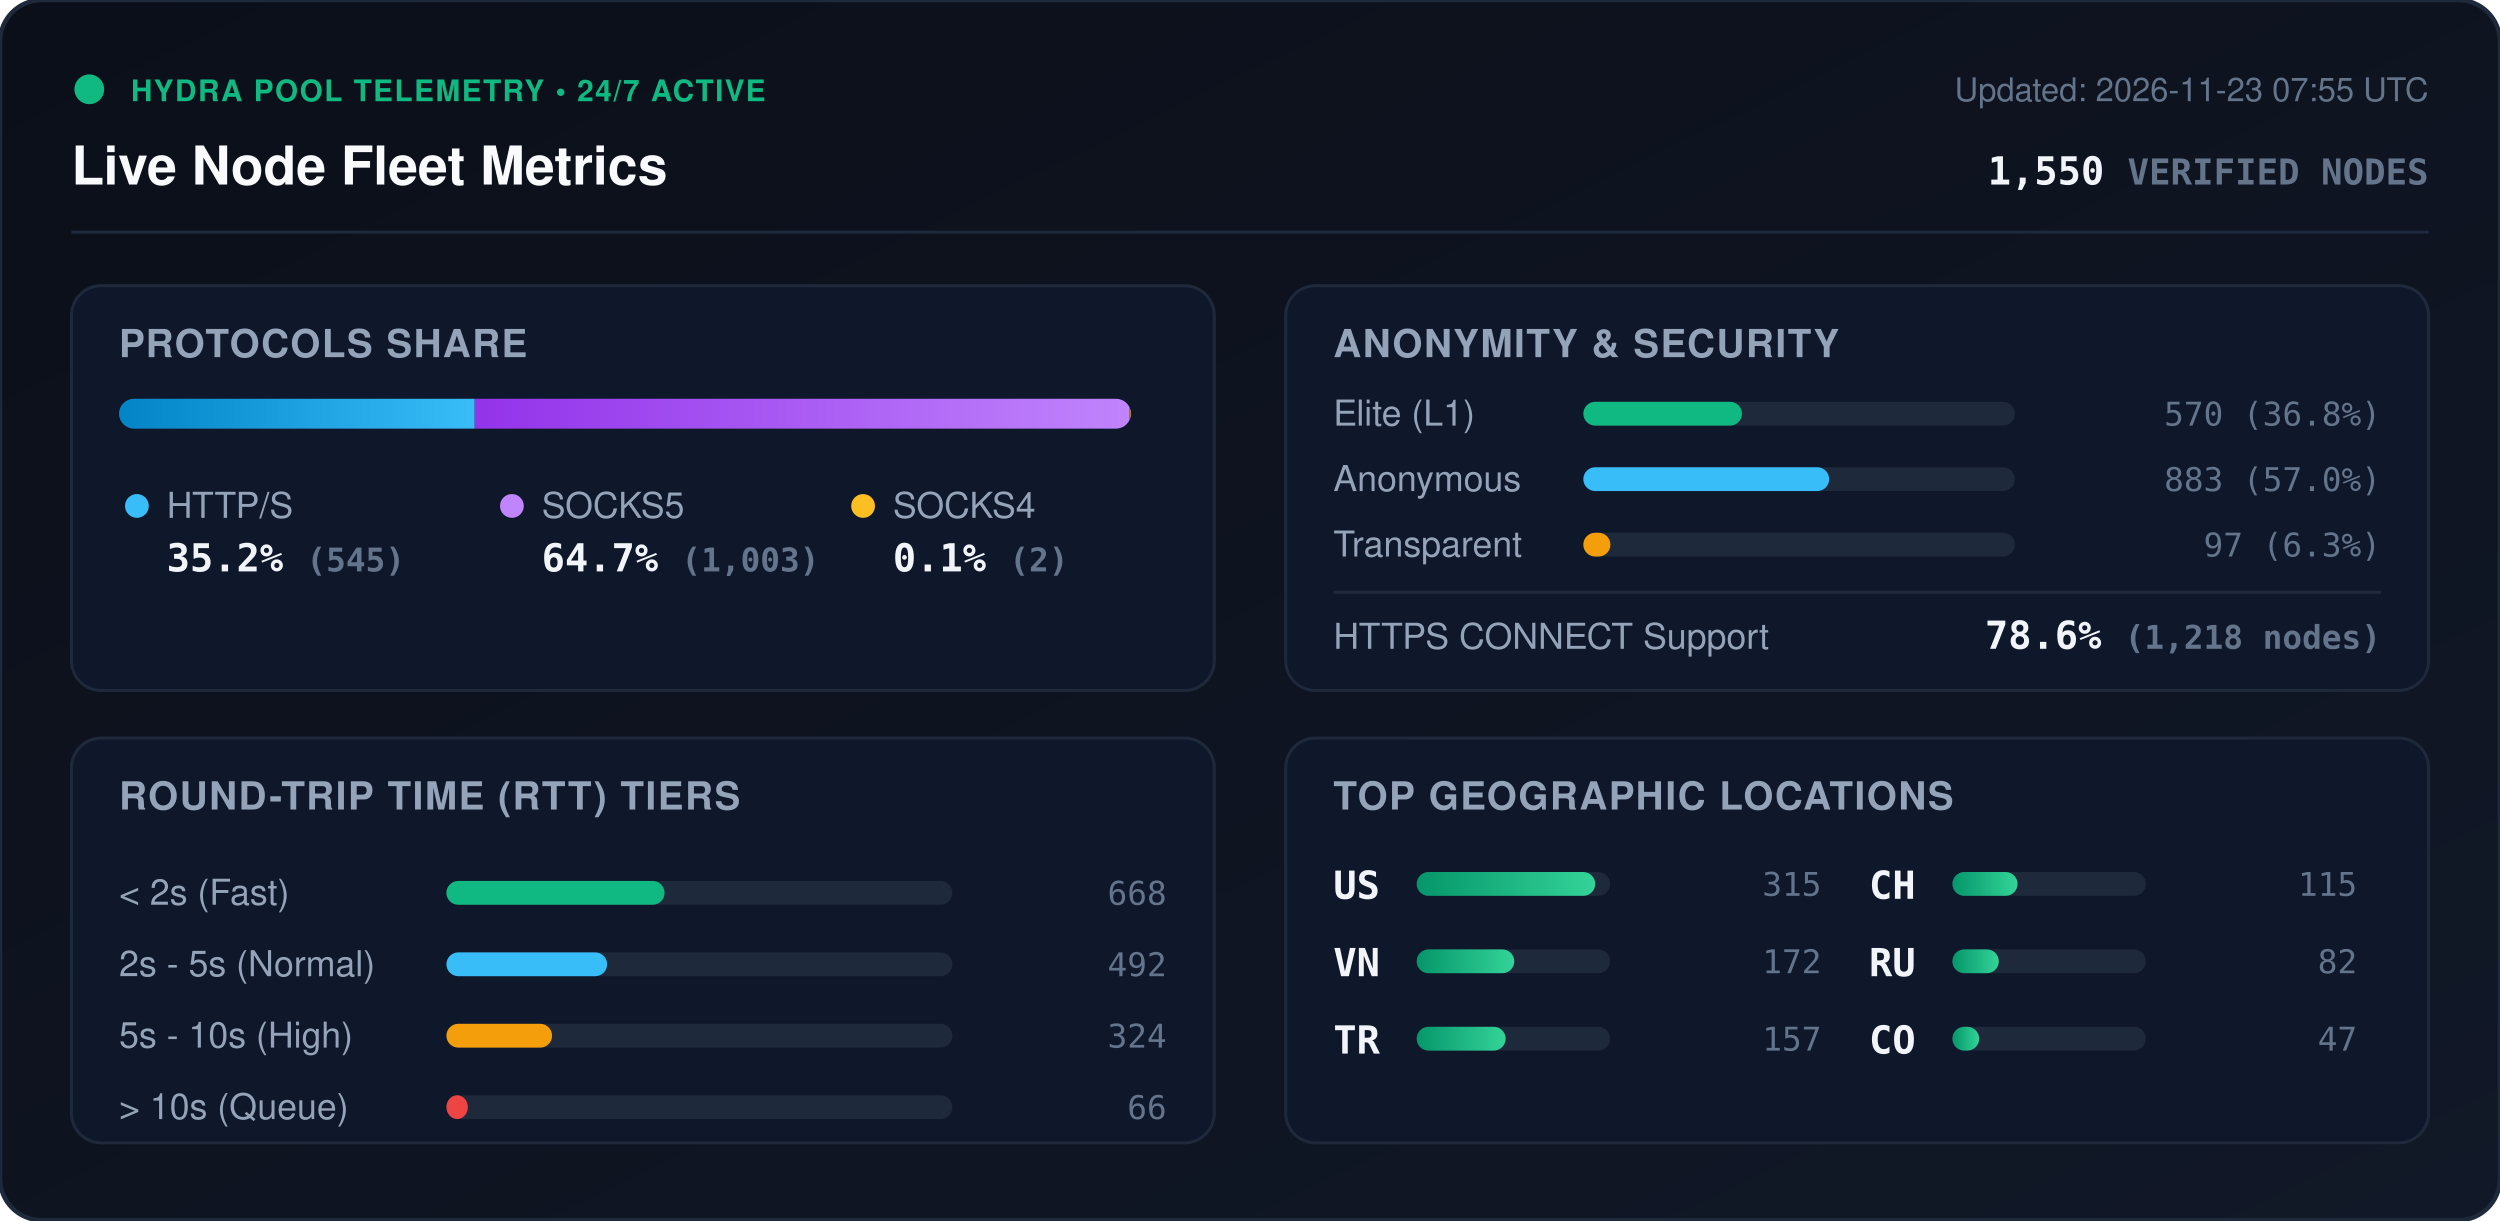
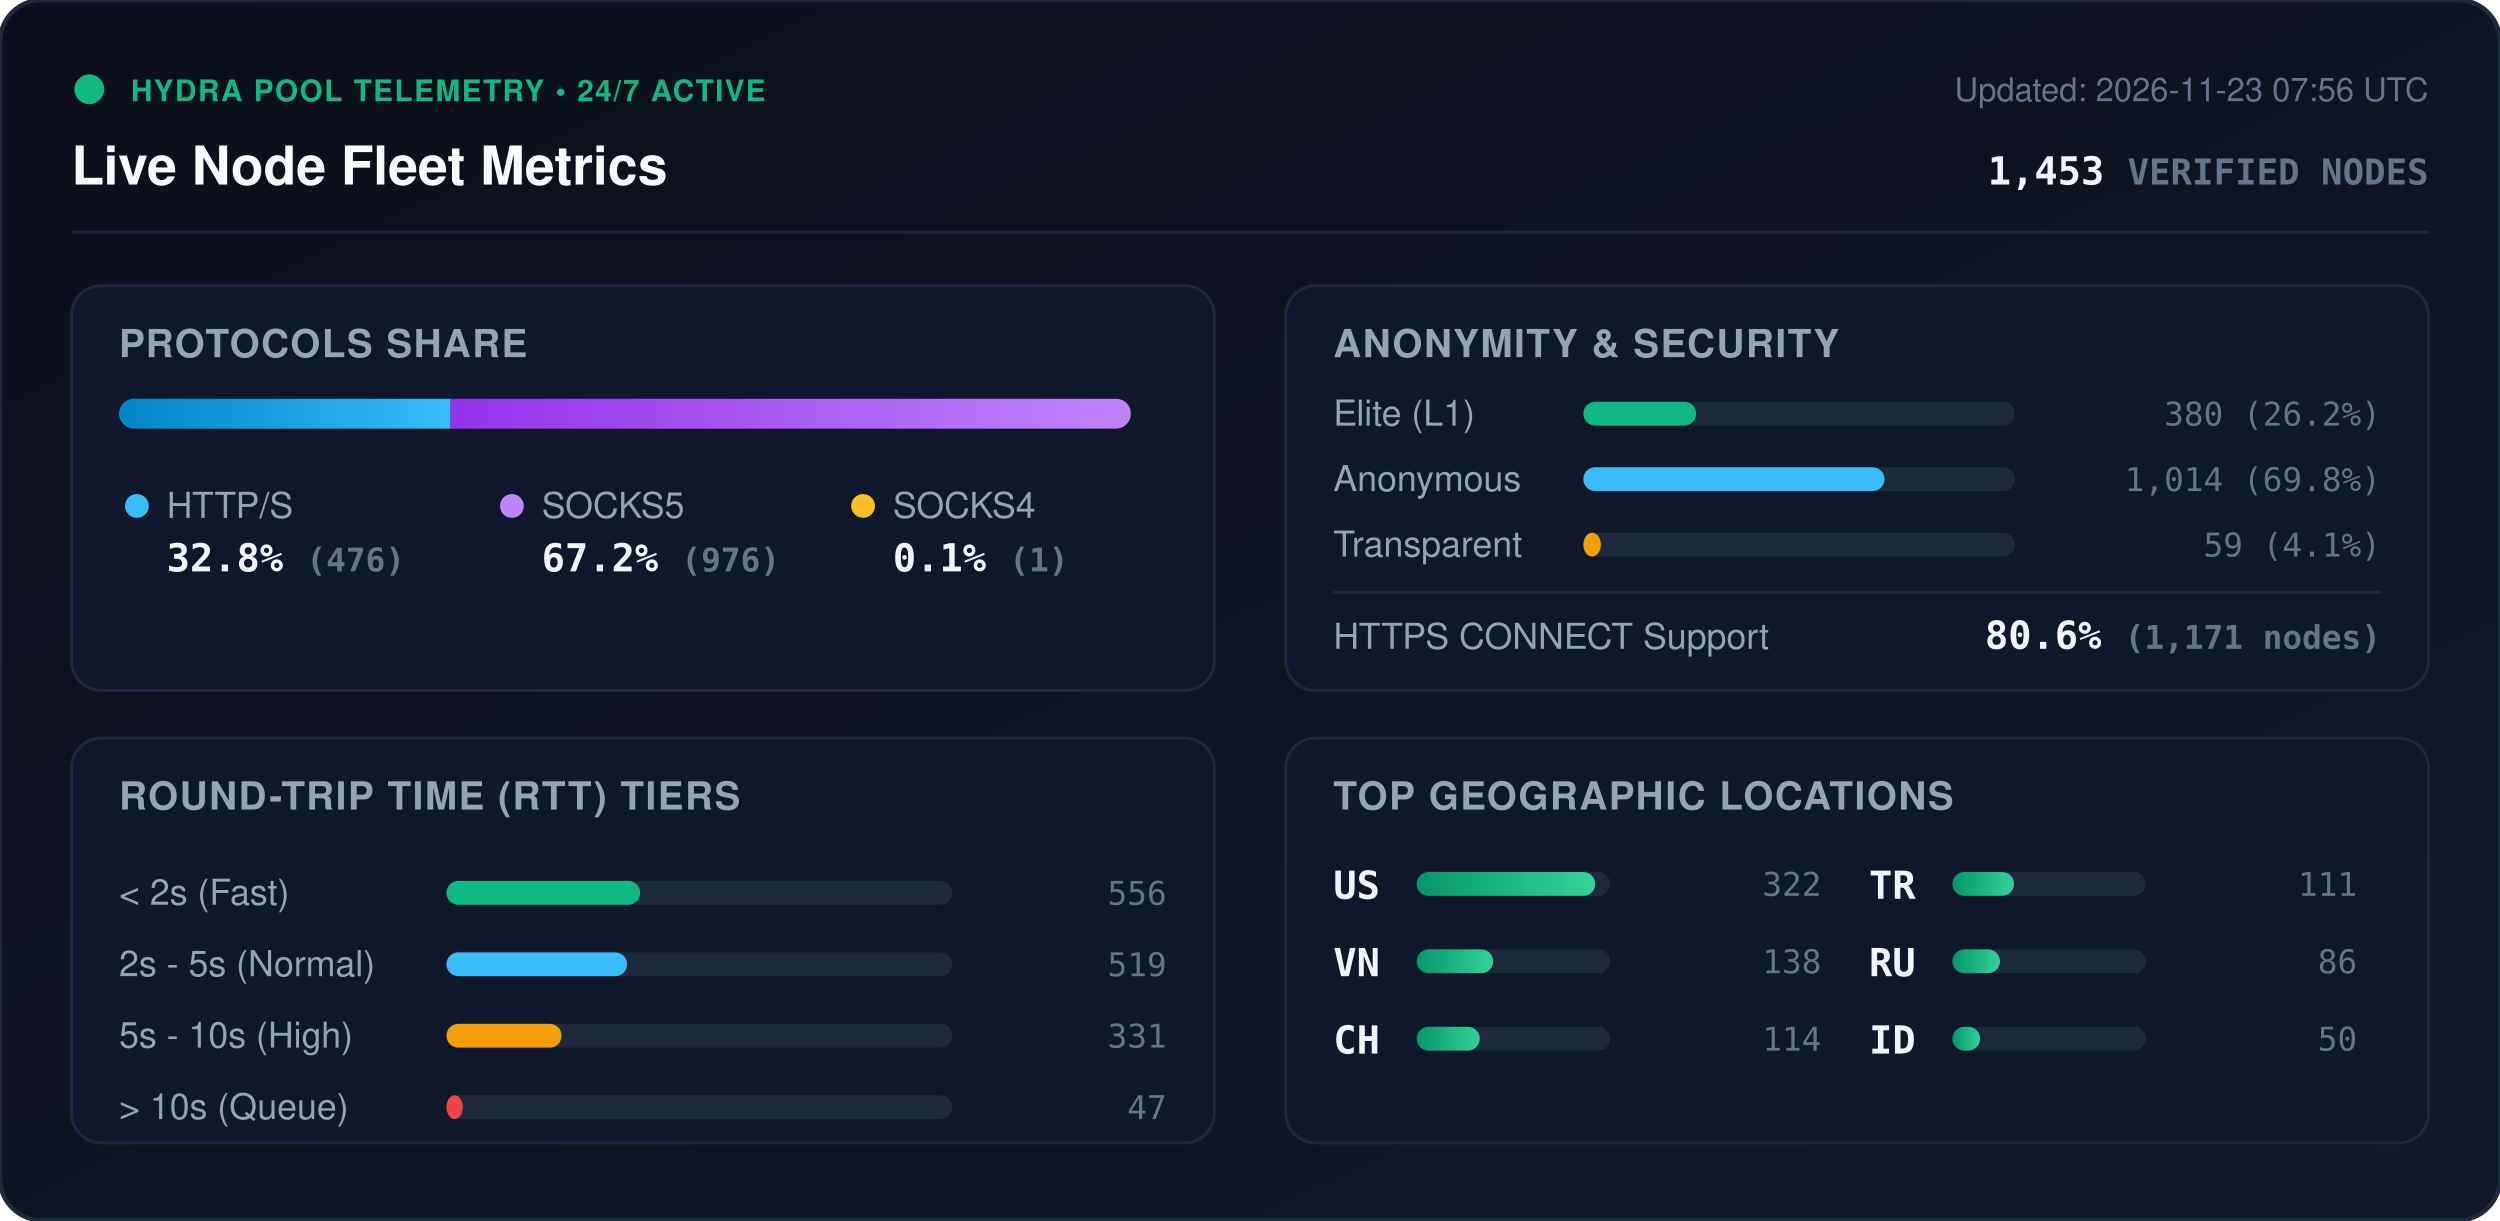
<svg xmlns="http://www.w3.org/2000/svg" viewBox="0 0 840 410" width="840" height="410" style="max-width: 100%; height: auto;">
  <defs>
    <linearGradient id="bg" x1="0%" y1="0%" x2="100%" y2="100%">
      <stop offset="0%" stop-color="#0b0f19" />
      <stop offset="100%" stop-color="#111827" />
    </linearGradient>
    <linearGradient id="bar-http" x1="0%" y1="0%" x2="100%" y2="0%">
      <stop offset="0%" stop-color="#0284c7" />
      <stop offset="100%" stop-color="#38bdf8" />
    </linearGradient>
    <linearGradient id="bar-socks5" x1="0%" y1="0%" x2="100%" y2="0%">
      <stop offset="0%" stop-color="#9333ea" />
      <stop offset="100%" stop-color="#c084fc" />
    </linearGradient>
    <linearGradient id="bar-socks4" x1="0%" y1="0%" x2="100%" y2="0%">
      <stop offset="0%" stop-color="#d97706" />
      <stop offset="100%" stop-color="#fbbf24" />
    </linearGradient>
    <linearGradient id="bar-green" x1="0%" y1="0%" x2="100%" y2="0%">
      <stop offset="0%" stop-color="#059669" />
      <stop offset="100%" stop-color="#34d399" />
    </linearGradient>
    <clipPath id="prog-track-clip">
      <rect width="340.0" height="10" rx="5" />
    </clipPath>
    <style>
      .title { font: 700 18px -apple-system, BlinkMacSystemFont, 'Segoe UI', Helvetica, Arial, sans-serif; fill: #f8fafc; }
      .sub { font: 500 11px -apple-system, BlinkMacSystemFont, 'Segoe UI', Helvetica, Arial, sans-serif; fill: #64748b; }
      .section-hdr { font: 600 13px -apple-system, BlinkMacSystemFont, 'Segoe UI', Helvetica, Arial, sans-serif; fill: #94a3b8; letter-spacing: 0.5px; }
      .metric-val { font: 700 13px -apple-system, BlinkMacSystemFont, 'Segoe UI', Helvetica, Arial, sans-serif; fill: #f1f5f9; }
      .metric-lbl { font: 500 12px -apple-system, BlinkMacSystemFont, 'Segoe UI', Helvetica, Arial, sans-serif; fill: #94a3b8; }
      .badge-txt { font: 700 10px -apple-system, BlinkMacSystemFont, 'Segoe UI', Helvetica, Arial, sans-serif; fill: #10b981; letter-spacing: 0.5px; }
      .mono { font-family: ui-monospace, SFMono-Regular, Menlo, Monaco, Consolas, monospace; }
      .pulse { animation: beacon 2s infinite ease-in-out; }
      @keyframes beacon { 0%, 100% { opacity: 1; } 50% { opacity: 0.35; } }
    </style>
  </defs>
  <rect width="840" height="410" rx="14" fill="url(#bg)" stroke="#1e293b" stroke-width="1.5" />
  <g transform="translate(24, 24)">
    <circle cx="6" cy="6" r="5" fill="#10b981" class="pulse" />
    <text x="20" y="10" class="badge-txt">HYDRA POOL TELEMETRY • 24/7 ACTIVE</text>
    <text x="0" y="38" class="title">Live Node Fleet Metrics</text>
-     <text x="792" y="10" text-anchor="end" class="sub">Updated: 2026-11-23 07:55 UTC</text>
-     <text x="792" y="38" text-anchor="end" class="metric-val mono" fill="#38bdf8">1,550 <tspan font-size="12" fill="#64748b">VERIFIED NODES</tspan>
+     <text x="792" y="10" text-anchor="end" class="sub">Updated: 2026-11-23 07:56 UTC</text>
+     <text x="792" y="38" text-anchor="end" class="metric-val mono" fill="#38bdf8">1,453 <tspan font-size="12" fill="#64748b">VERIFIED NODES</tspan>
    </text>
  </g>
  <line x1="24" y1="78" x2="816" y2="78" stroke="#1e293b" stroke-width="1" />
  <g transform="translate(24, 96)">
    <rect width="384" height="136" rx="10" fill="#0f172a" stroke="#1e293b" />
    <text x="16" y="24" class="section-hdr">PROTOCOLS SHARE</text>
    <g transform="translate(16, 38)">
      <rect width="340.0" height="10" rx="5" fill="#1e293b" />
      <g clip-path="url(#prog-track-clip)">
-         <rect x="0" width="119.5" height="10" fill="url(#bar-http)" />
-         <rect x="119.5" width="220.0" height="10" fill="url(#bar-socks5)" />
-         <rect x="339.5" width="0.4" height="10" fill="url(#bar-socks4)" />
+         <rect x="0" width="111.4" height="10" fill="url(#bar-http)" />
+         <rect x="111.4" width="228.4" height="10" fill="url(#bar-socks5)" />
+         <rect x="339.8" width="0.2" height="10" fill="url(#bar-socks4)" />
      </g>
    </g>
    <g transform="translate(16, 68)">
      <circle cx="6" cy="6" r="4" fill="#38bdf8" />
      <text x="16" y="10" class="metric-lbl">HTTP/S</text>
-       <text x="16" y="28" class="metric-val mono">35.2% <tspan font-size="11" fill="#64748b">(545)</tspan>
+       <text x="16" y="28" class="metric-val mono">32.8% <tspan font-size="11" fill="#64748b">(476)</tspan>
      </text>
      <circle cx="132" cy="6" r="4" fill="#c084fc" />
      <text x="142" y="10" class="metric-lbl">SOCKS5</text>
-       <text x="142" y="28" class="metric-val mono">64.7% <tspan font-size="11" fill="#64748b">(1,003)</tspan>
+       <text x="142" y="28" class="metric-val mono">67.2% <tspan font-size="11" fill="#64748b">(976)</tspan>
      </text>
      <circle cx="250" cy="6" r="4" fill="#fbbf24" />
      <text x="260" y="10" class="metric-lbl">SOCKS4</text>
-       <text x="260" y="28" class="metric-val mono">0.1% <tspan font-size="11" fill="#64748b">(2)</tspan>
+       <text x="260" y="28" class="metric-val mono">0.1% <tspan font-size="11" fill="#64748b">(1)</tspan>
      </text>
    </g>
  </g>
  <g transform="translate(432, 96)">
    <rect width="384" height="136" rx="10" fill="#0f172a" stroke="#1e293b" />
    <text x="16" y="24" class="section-hdr">ANONYMITY &amp; SECURITY</text>
    <text x="16" y="47" class="metric-lbl">Elite (L1)</text>
    <rect x="100" y="39" width="145.0" height="8" rx="4" fill="#1e293b" />
-     <rect x="100" y="39" width="53.3" height="8" rx="4" fill="#10b981" />
-     <text x="368" y="47" text-anchor="end" class="mono sub" fill="#e2e8f0">570 (36.8%)</text>
+     <rect x="100" y="39" width="37.9" height="8" rx="4" fill="#10b981" />
+     <text x="368" y="47" text-anchor="end" class="mono sub" fill="#e2e8f0">380 (26.2%)</text>
    <text x="16" y="69" class="metric-lbl">Anonymous</text>
    <rect x="100" y="61" width="145.0" height="8" rx="4" fill="#1e293b" />
-     <rect x="100" y="61" width="82.6" height="8" rx="4" fill="#38bdf8" />
-     <text x="368" y="69" text-anchor="end" class="mono sub" fill="#e2e8f0">883 (57.0%)</text>
+     <rect x="100" y="61" width="101.2" height="8" rx="4" fill="#38bdf8" />
+     <text x="368" y="69" text-anchor="end" class="mono sub" fill="#e2e8f0">1,014 (69.8%)</text>
    <text x="16" y="91" class="metric-lbl">Transparent</text>
    <rect x="100" y="83" width="145.0" height="8" rx="4" fill="#1e293b" />
-     <rect x="100" y="83" width="9.1" height="8" rx="4" fill="#f59e0b" />
-     <text x="368" y="91" text-anchor="end" class="mono sub" fill="#e2e8f0">97 (6.3%)</text>
+     <rect x="100" y="83" width="5.9" height="8" rx="4" fill="#f59e0b" />
+     <text x="368" y="91" text-anchor="end" class="mono sub" fill="#e2e8f0">59 (4.1%)</text>
    <line x1="16" y1="103" x2="368" y2="103" stroke="#1e293b" stroke-width="1" />
    <text x="16" y="122" class="metric-lbl">HTTPS CONNECT Support</text>
-     <text x="368" y="122" text-anchor="end" class="metric-val mono" fill="#34d399">78.6% <tspan font-size="11" fill="#64748b">(1,218 nodes)</tspan>
+     <text x="368" y="122" text-anchor="end" class="metric-val mono" fill="#34d399">80.6% <tspan font-size="11" fill="#64748b">(1,171 nodes)</tspan>
    </text>
  </g>
  <g transform="translate(24, 248)">
    <rect width="384" height="136" rx="10" fill="#0f172a" stroke="#1e293b" />
    <text x="16" y="24" class="section-hdr">ROUND-TRIP TIME (RTT) TIERS</text>
    <g transform="translate(16, 42)">
      <text x="0" y="14" class="metric-lbl">&lt; 2s (Fast)</text>
      <rect x="110" y="6" width="170" height="8" rx="4" fill="#1e293b" />
-       <rect x="110" y="6" width="73.3" height="8" rx="4" fill="#10b981" />
-       <text x="352" y="14" text-anchor="end" class="mono sub">668</text>
+       <rect x="110" y="6" width="65.1" height="8" rx="4" fill="#10b981" />
+       <text x="352" y="14" text-anchor="end" class="mono sub">556</text>
      <text x="0" y="38" class="metric-lbl">2s - 5s (Normal)</text>
      <rect x="110" y="30" width="170" height="8" rx="4" fill="#1e293b" />
-       <rect x="110" y="30" width="54.0" height="8" rx="4" fill="#38bdf8" />
-       <text x="352" y="38" text-anchor="end" class="mono sub">492</text>
+       <rect x="110" y="30" width="60.7" height="8" rx="4" fill="#38bdf8" />
+       <text x="352" y="38" text-anchor="end" class="mono sub">519</text>
      <text x="0" y="62" class="metric-lbl">5s - 10s (High)</text>
      <rect x="110" y="54" width="170" height="8" rx="4" fill="#1e293b" />
-       <rect x="110" y="54" width="35.5" height="8" rx="4" fill="#f59e0b" />
-       <text x="352" y="62" text-anchor="end" class="mono sub">324</text>
+       <rect x="110" y="54" width="38.7" height="8" rx="4" fill="#f59e0b" />
+       <text x="352" y="62" text-anchor="end" class="mono sub">331</text>
      <text x="0" y="86" class="metric-lbl">&gt; 10s (Queue)</text>
      <rect x="110" y="78" width="170" height="8" rx="4" fill="#1e293b" />
-       <rect x="110" y="78" width="7.2" height="8" rx="4" fill="#ef4444" />
-       <text x="352" y="86" text-anchor="end" class="mono sub">66</text>
+       <rect x="110" y="78" width="5.5" height="8" rx="4" fill="#ef4444" />
+       <text x="352" y="86" text-anchor="end" class="mono sub">47</text>
    </g>
  </g>
  <g transform="translate(432, 248)">
    <rect width="384" height="136" rx="10" fill="#0f172a" stroke="#1e293b" />
    <text x="16" y="24" class="section-hdr">TOP GEOGRAPHIC LOCATIONS</text>
    <g transform="translate(16, 42)">
      <g transform="translate(0, 0)">
        <text x="0" y="12" class="mono metric-val" font-size="12">US</text>
        <rect x="28" y="3" width="65" height="8" rx="4" fill="#1e293b" />
        <rect x="28" y="3" width="60.0" height="8" rx="4" fill="url(#bar-green)" />
-         <text x="164" y="11" text-anchor="end" class="mono sub">315</text>
+         <text x="164" y="11" text-anchor="end" class="mono sub">322</text>
      </g>
      <g transform="translate(0, 26)">
        <text x="0" y="12" class="mono metric-val" font-size="12">VN</text>
        <rect x="28" y="3" width="65" height="8" rx="4" fill="#1e293b" />
-         <rect x="28" y="3" width="32.8" height="8" rx="4" fill="url(#bar-green)" />
-         <text x="164" y="11" text-anchor="end" class="mono sub">172</text>
+         <rect x="28" y="3" width="25.7" height="8" rx="4" fill="url(#bar-green)" />
+         <text x="164" y="11" text-anchor="end" class="mono sub">138</text>
      </g>
      <g transform="translate(0, 52)">
+         <text x="0" y="12" class="mono metric-val" font-size="12">CH</text>
+         <rect x="28" y="3" width="65" height="8" rx="4" fill="#1e293b" />
+         <rect x="28" y="3" width="21.2" height="8" rx="4" fill="url(#bar-green)" />
+         <text x="164" y="11" text-anchor="end" class="mono sub">114</text>
+       </g>
+       <g transform="translate(180, 0)">
        <text x="0" y="12" class="mono metric-val" font-size="12">TR</text>
        <rect x="28" y="3" width="65" height="8" rx="4" fill="#1e293b" />
-         <rect x="28" y="3" width="29.9" height="8" rx="4" fill="url(#bar-green)" />
-         <text x="164" y="11" text-anchor="end" class="mono sub">157</text>
-       </g>
-       <g transform="translate(180, 0)">
-         <text x="0" y="12" class="mono metric-val" font-size="12">CH</text>
-         <rect x="28" y="3" width="65" height="8" rx="4" fill="#1e293b" />
-         <rect x="28" y="3" width="21.9" height="8" rx="4" fill="url(#bar-green)" />
-         <text x="164" y="11" text-anchor="end" class="mono sub">115</text>
+         <rect x="28" y="3" width="20.7" height="8" rx="4" fill="url(#bar-green)" />
+         <text x="164" y="11" text-anchor="end" class="mono sub">111</text>
      </g>
      <g transform="translate(180, 26)">
        <text x="0" y="12" class="mono metric-val" font-size="12">RU</text>
        <rect x="28" y="3" width="65" height="8" rx="4" fill="#1e293b" />
-         <rect x="28" y="3" width="15.6" height="8" rx="4" fill="url(#bar-green)" />
-         <text x="164" y="11" text-anchor="end" class="mono sub">82</text>
+         <rect x="28" y="3" width="16.0" height="8" rx="4" fill="url(#bar-green)" />
+         <text x="164" y="11" text-anchor="end" class="mono sub">86</text>
      </g>
      <g transform="translate(180, 52)">
-         <text x="0" y="12" class="mono metric-val" font-size="12">CO</text>
+         <text x="0" y="12" class="mono metric-val" font-size="12">ID</text>
        <rect x="28" y="3" width="65" height="8" rx="4" fill="#1e293b" />
-         <rect x="28" y="3" width="9.0" height="8" rx="4" fill="url(#bar-green)" />
-         <text x="164" y="11" text-anchor="end" class="mono sub">47</text>
+         <rect x="28" y="3" width="9.3" height="8" rx="4" fill="url(#bar-green)" />
+         <text x="164" y="11" text-anchor="end" class="mono sub">50</text>
      </g>
    </g>
  </g>
</svg>
